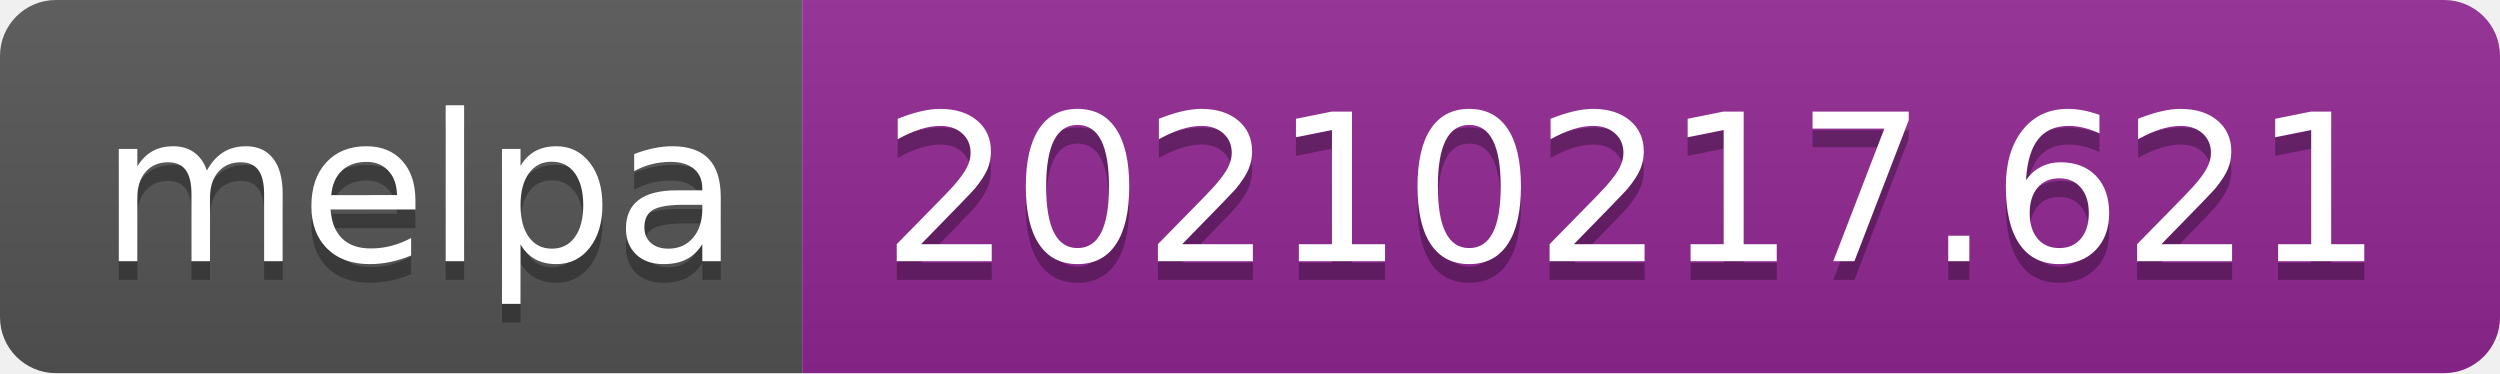
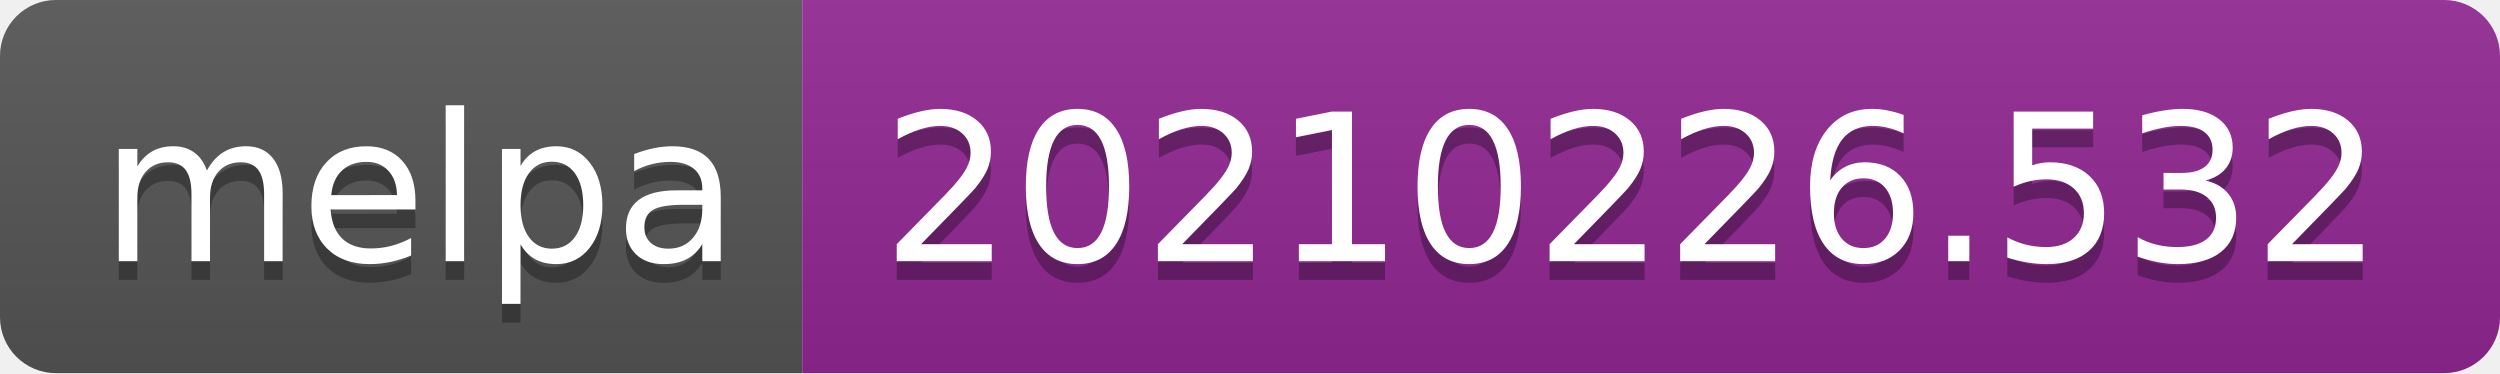
- <svg xmlns="http://www.w3.org/2000/svg" width="134" height="20" role="img" aria-label="melpa: 20210217.621">
+ <svg xmlns="http://www.w3.org/2000/svg" width="134" height="20" role="img" aria-label="melpa: 20210226.532">
  <linearGradient id="s" x2="0" y2="100%">
    <stop offset="0" stop-color="#bbb" stop-opacity=".1" />
    <stop offset="1" stop-opacity=".1" />
  </linearGradient>
  <clipPath id="r">
    <rect width="134" height="20" rx="3" fill="#fff" />
  </clipPath>
  <g clip-path="url(#r)">
    <rect width="43" height="20" fill="#555" />
    <rect x="43" width="91" height="20" fill="#922793" />
    <rect width="134" height="20" fill="url(#s)" />
  </g>
  <g fill="#fff" text-anchor="middle" font-family="Verdana,Geneva,DejaVu Sans,sans-serif" text-rendering="geometricPrecision" font-size="110">
    <text aria-hidden="true" x="225" y="150" fill="#010101" fill-opacity=".3" transform="scale(.1)" textLength="330">melpa</text>
    <text x="225" y="140" transform="scale(.1)" fill="#fff" textLength="330">melpa</text>
-     <text aria-hidden="true" x="875" y="150" fill="#010101" fill-opacity=".3" transform="scale(.1)" textLength="810">20210217.621</text>
-     <text x="875" y="140" transform="scale(.1)" fill="#fff" textLength="810">20210217.621</text>
+     <text aria-hidden="true" x="875" y="150" fill="#010101" fill-opacity=".3" transform="scale(.1)" textLength="810">20210226.532</text>
+     <text x="875" y="140" transform="scale(.1)" fill="#fff" textLength="810">20210226.532</text>
  </g>
</svg>
